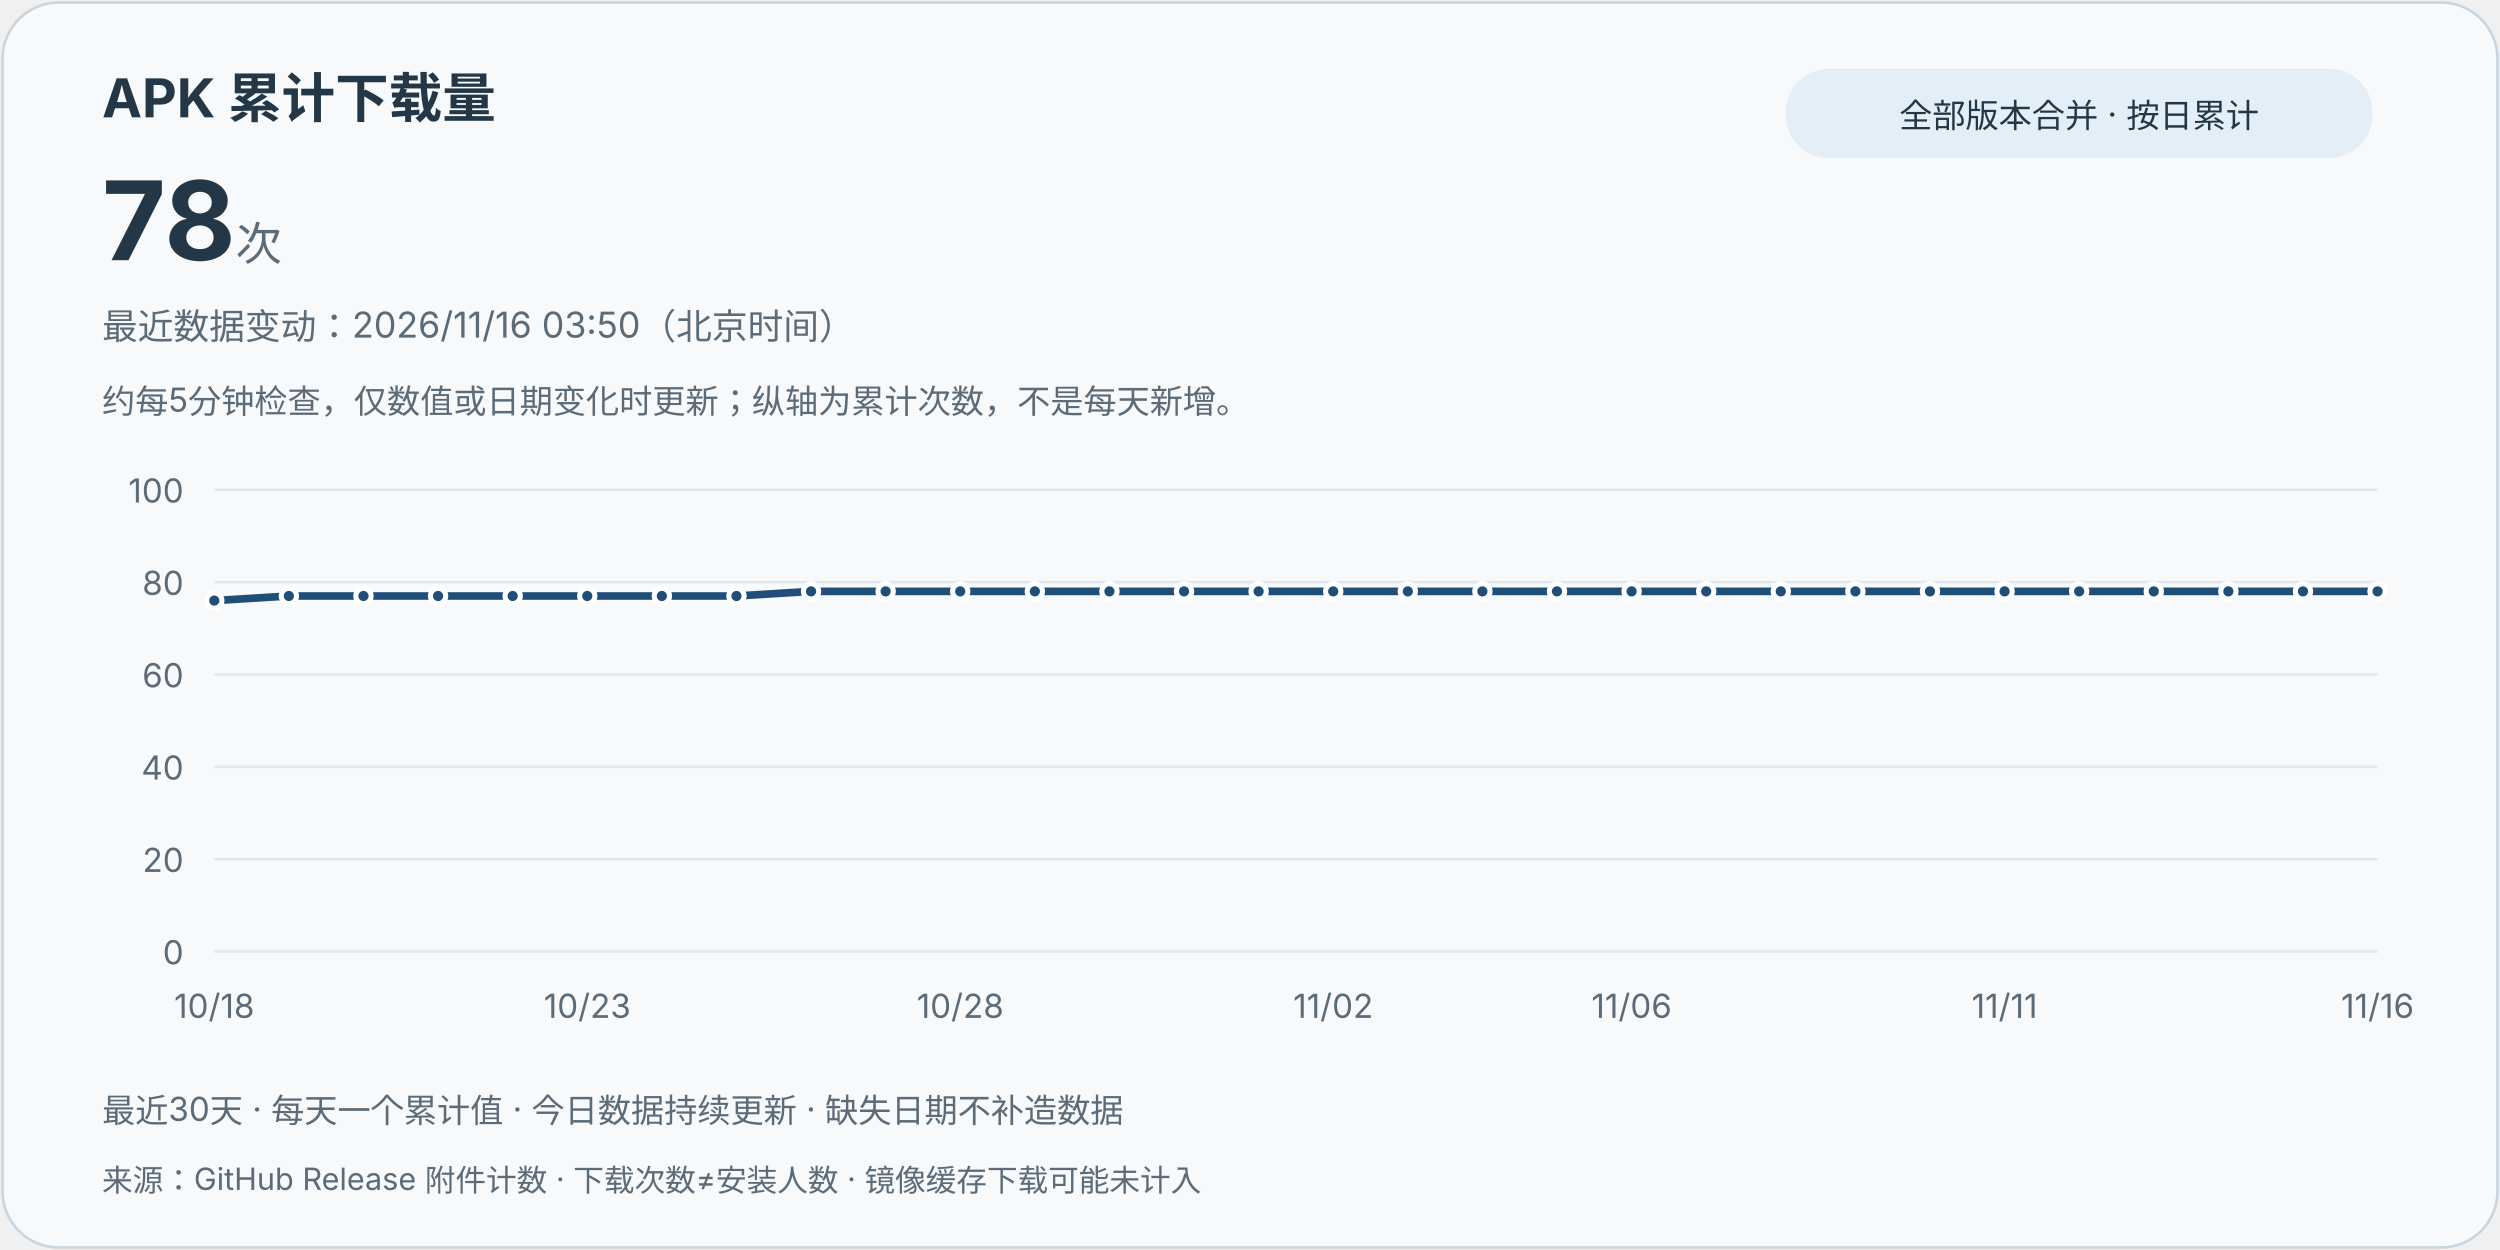
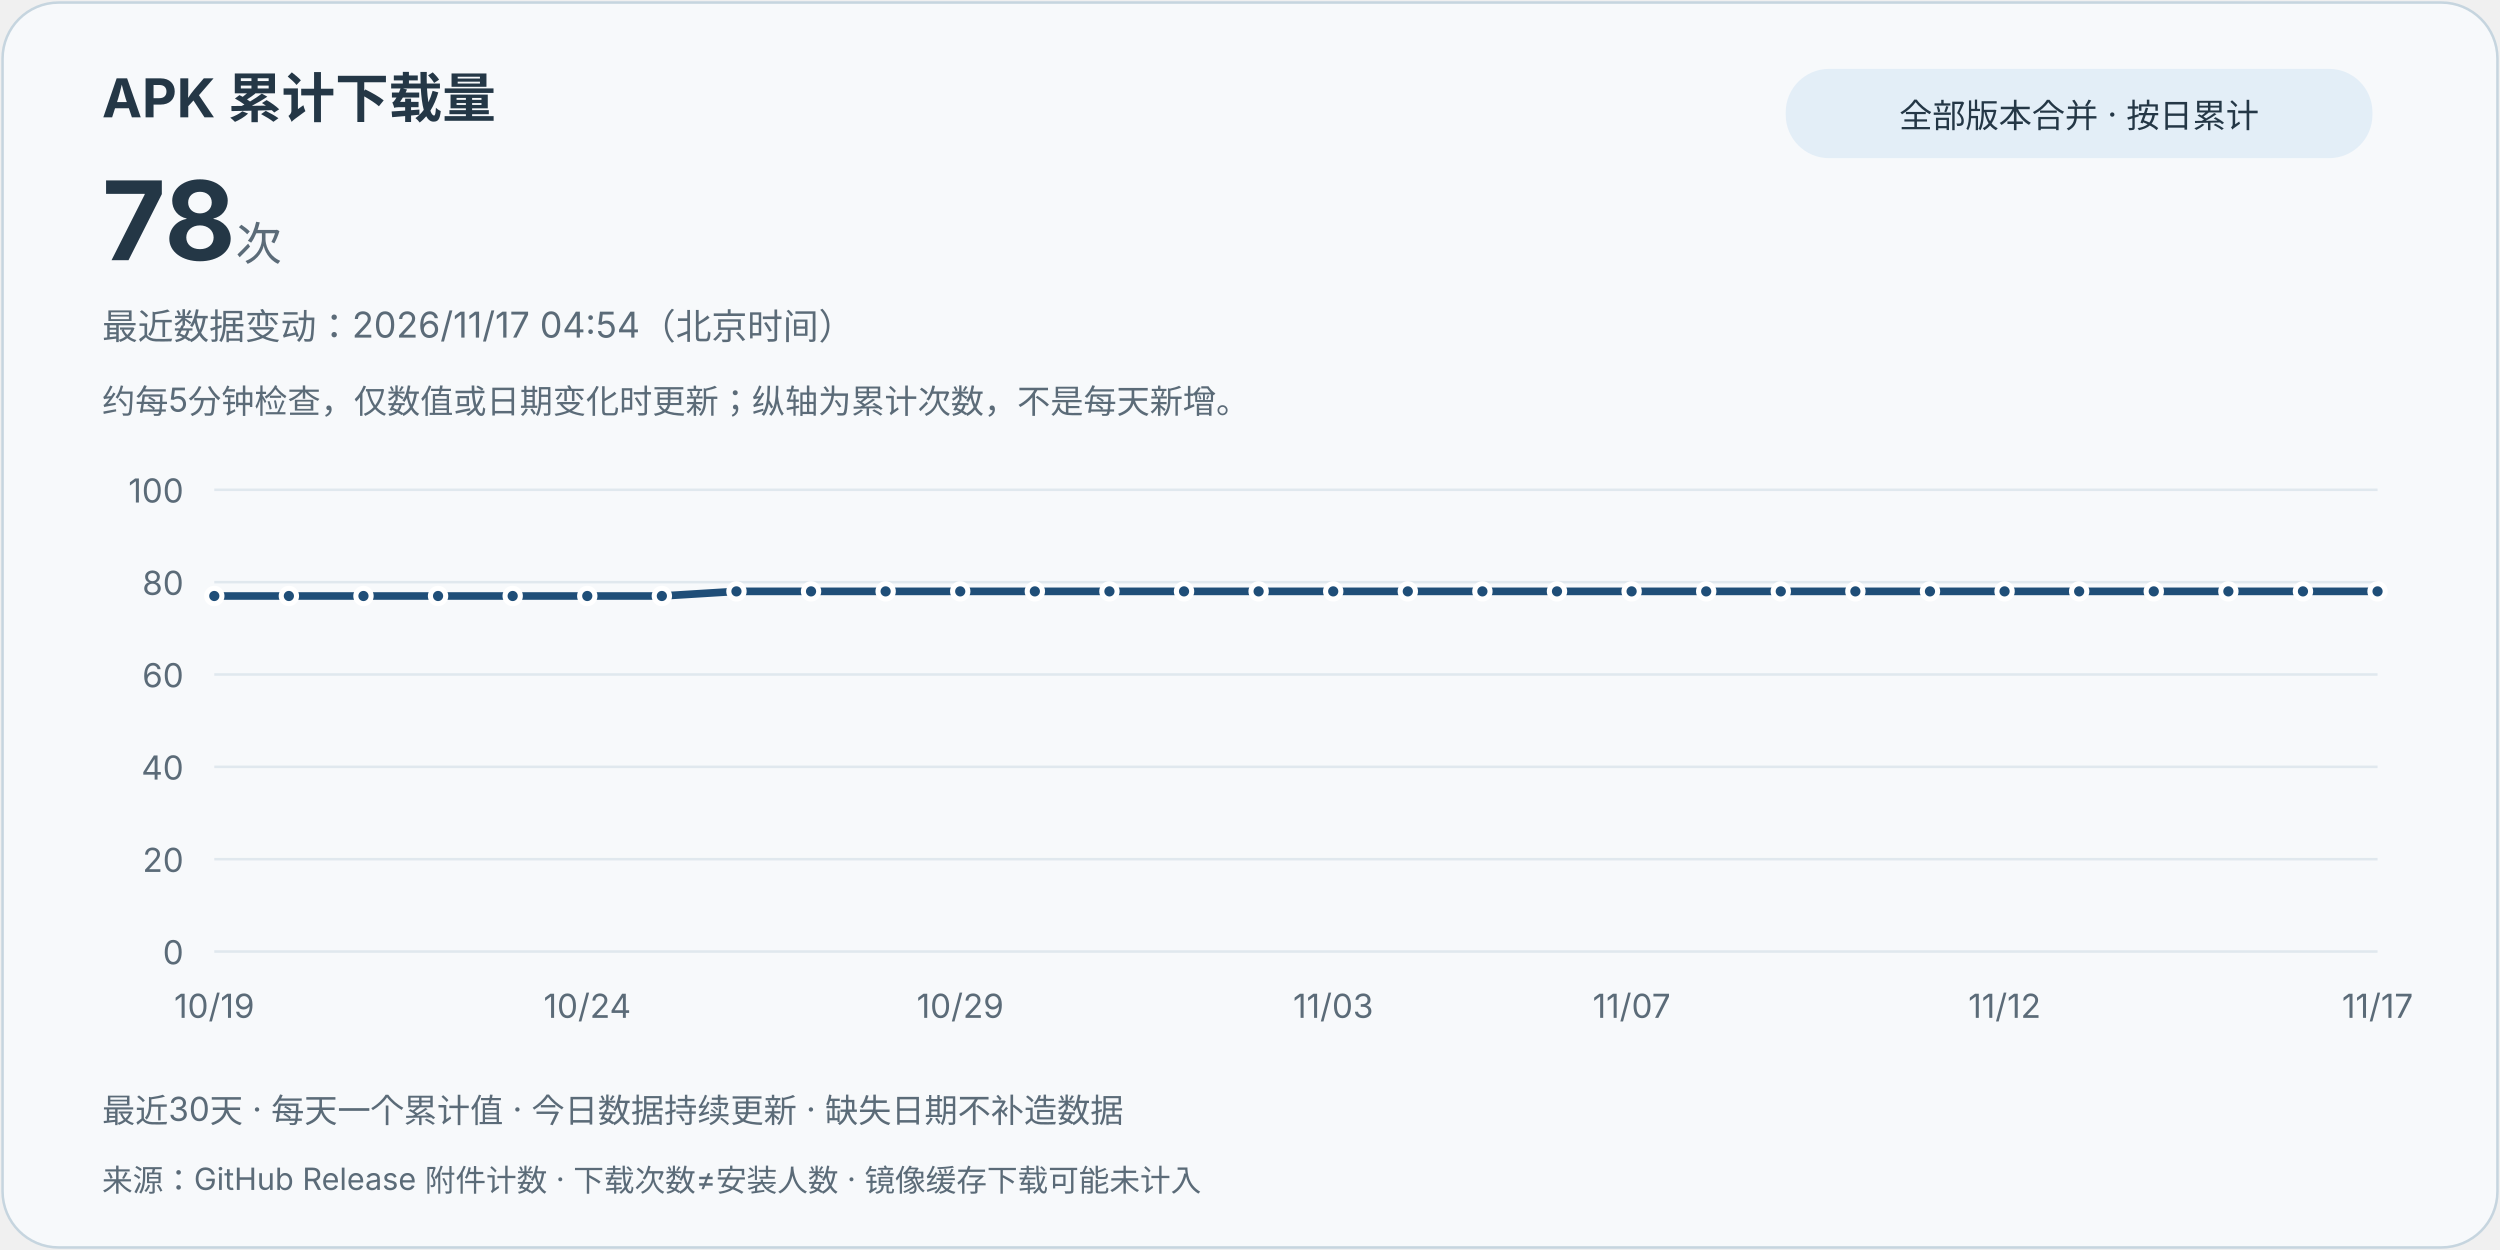
<svg xmlns="http://www.w3.org/2000/svg" width="980" height="490" viewBox="0 0 980 490" role="img" aria-labelledby="title desc">
  <style>text{font-family:system-ui,-apple-system,"Segoe UI","Microsoft YaHei",sans-serif;fill:#243746}.card{fill:#f7f9fb;stroke:#c6d5df}.muted{fill:#5b6b78}.grid{stroke:#e0e8ee;stroke-width:1}.line{stroke:#1f4e78}.point{fill:#1f4e78;stroke:#fff;stroke-width:2}.pill{fill:#e3eef7}@media(prefers-color-scheme:dark){text{fill:#e8eff5}.card{fill:#121b24;stroke:#3d5263}.muted{fill:#bac8d4}.grid{stroke:#2d4050}.line{stroke:#9ed6ff}.point{fill:#9ed6ff;stroke:#121b24}.pill{fill:#223849}}</style>
  <rect class="card" x="1" y="1" width="978" height="488" rx="22" />
  <text x="40" y="46" font-size="21" font-weight="700">APK 累计下载量</text>
  <text x="40" y="102" font-size="43" font-weight="750">78<tspan class="muted" font-size="18" font-weight="400"> 次</tspan>
  </text>
  <rect class="pill" x="700" y="27" width="230" height="35" rx="17" />
  <text x="815" y="50" text-anchor="middle" font-size="13">全部版本合并 · 按日累计</text>
-   <text class="muted" x="40" y="133" font-size="14">最近数据变动：2026/11/16 03:50（北京时间）</text>
+   <text class="muted" x="40" y="133" font-size="14">最近数据变动：2026/11/17 04:54（北京时间）</text>
  <text class="muted" x="40" y="162" font-size="13">约每5分钟检查，仅数值或日期变化时更新；纵轴为累计次数，不是每天新增。</text>
  <line class="grid" x1="84" y1="373" x2="932" y2="373" />
  <text class="muted" x="72" y="378" text-anchor="end" font-size="13">0</text>
  <line class="grid" x1="84" y1="336.8" x2="932" y2="336.8" />
  <text class="muted" x="72" y="341.8" text-anchor="end" font-size="13">20</text>
  <line class="grid" x1="84" y1="300.6" x2="932" y2="300.6" />
  <text class="muted" x="72" y="305.6" text-anchor="end" font-size="13">40</text>
  <line class="grid" x1="84" y1="264.4" x2="932" y2="264.4" />
  <text class="muted" x="72" y="269.4" text-anchor="end" font-size="13">60</text>
  <line class="grid" x1="84" y1="228.2" x2="932" y2="228.2" />
  <text class="muted" x="72" y="233.2" text-anchor="end" font-size="13">80</text>
  <line class="grid" x1="84" y1="192" x2="932" y2="192" />
  <text class="muted" x="72" y="197" text-anchor="end" font-size="13">100</text>
-   <path class="line" d="M84.00,235.44 L113.24,233.63 L142.48,233.63 L171.72,233.63 L200.97,233.63 L230.21,233.63 L259.45,233.63 L288.69,233.63 L317.93,231.82 L347.17,231.82 L376.41,231.82 L405.66,231.82 L434.90,231.82 L464.14,231.82 L493.38,231.82 L522.62,231.82 L551.86,231.82 L581.10,231.82 L610.34,231.82 L639.59,231.82 L668.83,231.82 L698.07,231.82 L727.31,231.82 L756.55,231.82 L785.79,231.82 L815.03,231.82 L844.28,231.82 L873.52,231.82 L902.76,231.82 L932.00,231.82" fill="none" stroke-width="3" stroke-linejoin="round" stroke-linecap="round" />
-   <circle class="point" cx="84.00" cy="235.44" r="3" />
-   <text class="muted" x="84.00" y="399" text-anchor="middle" font-size="13">10/18</text>
+   <path class="line" d="M84.00,233.63 L113.24,233.63 L142.48,233.63 L171.72,233.63 L200.97,233.63 L230.21,233.63 L259.45,233.63 L288.69,231.82 L317.93,231.82 L347.17,231.82 L376.41,231.82 L405.66,231.82 L434.90,231.82 L464.14,231.82 L493.38,231.82 L522.62,231.82 L551.86,231.82 L581.10,231.82 L610.34,231.82 L639.59,231.82 L668.83,231.82 L698.07,231.82 L727.31,231.82 L756.55,231.82 L785.79,231.82 L815.03,231.82 L844.28,231.82 L873.52,231.82 L902.76,231.82 L932.00,231.82" fill="none" stroke-width="3" stroke-linejoin="round" stroke-linecap="round" />
+   <circle class="point" cx="84.00" cy="233.63" r="3" />
+   <text class="muted" x="84.00" y="399" text-anchor="middle" font-size="13">10/19</text>
  <circle class="point" cx="113.24" cy="233.63" r="3" />
  <circle class="point" cx="142.48" cy="233.63" r="3" />
  <circle class="point" cx="171.72" cy="233.63" r="3" />
  <circle class="point" cx="200.97" cy="233.63" r="3" />
  <circle class="point" cx="230.21" cy="233.63" r="3" />
-   <text class="muted" x="230.21" y="399" text-anchor="middle" font-size="13">10/23</text>
+   <text class="muted" x="230.21" y="399" text-anchor="middle" font-size="13">10/24</text>
  <circle class="point" cx="259.45" cy="233.63" r="3" />
-   <circle class="point" cx="288.69" cy="233.63" r="3" />
+   <circle class="point" cx="288.69" cy="231.82" r="3" />
  <circle class="point" cx="317.93" cy="231.82" r="3" />
  <circle class="point" cx="347.17" cy="231.82" r="3" />
  <circle class="point" cx="376.41" cy="231.82" r="3" />
-   <text class="muted" x="376.41" y="399" text-anchor="middle" font-size="13">10/28</text>
+   <text class="muted" x="376.41" y="399" text-anchor="middle" font-size="13">10/29</text>
  <circle class="point" cx="405.66" cy="231.82" r="3" />
  <circle class="point" cx="434.90" cy="231.82" r="3" />
  <circle class="point" cx="464.14" cy="231.82" r="3" />
  <circle class="point" cx="493.38" cy="231.82" r="3" />
  <circle class="point" cx="522.62" cy="231.82" r="3" />
-   <text class="muted" x="522.62" y="399" text-anchor="middle" font-size="13">11/02</text>
+   <text class="muted" x="522.62" y="399" text-anchor="middle" font-size="13">11/03</text>
  <circle class="point" cx="551.86" cy="231.82" r="3" />
  <circle class="point" cx="581.10" cy="231.82" r="3" />
  <circle class="point" cx="610.34" cy="231.82" r="3" />
  <circle class="point" cx="639.59" cy="231.82" r="3" />
-   <text class="muted" x="639.59" y="399" text-anchor="middle" font-size="13">11/06</text>
+   <text class="muted" x="639.59" y="399" text-anchor="middle" font-size="13">11/07</text>
  <circle class="point" cx="668.83" cy="231.82" r="3" />
  <circle class="point" cx="698.07" cy="231.82" r="3" />
  <circle class="point" cx="727.31" cy="231.82" r="3" />
  <circle class="point" cx="756.55" cy="231.82" r="3" />
  <circle class="point" cx="785.79" cy="231.82" r="3" />
-   <text class="muted" x="785.79" y="399" text-anchor="middle" font-size="13">11/11</text>
+   <text class="muted" x="785.79" y="399" text-anchor="middle" font-size="13">11/12</text>
  <circle class="point" cx="815.03" cy="231.82" r="3" />
  <circle class="point" cx="844.28" cy="231.82" r="3" />
  <circle class="point" cx="873.52" cy="231.82" r="3" />
  <circle class="point" cx="902.76" cy="231.82" r="3" />
  <circle class="point" cx="932.00" cy="231.82" r="3" />
-   <text class="muted" x="932.00" y="399" text-anchor="middle" font-size="13">11/16</text>
+   <text class="muted" x="932.00" y="399" text-anchor="middle" font-size="13">11/17</text>
  <text class="muted" x="40" y="440" font-size="13">最近30天 · 每天一个累计值 · 今日数据持续更新 · 缺失日期不补造数据</text>
  <text class="muted" x="40" y="467" font-size="12">来源：GitHub Release 附件计数 · 下载次数≠安装人数 · 镜像缓存下载可能未计入</text>
</svg>
